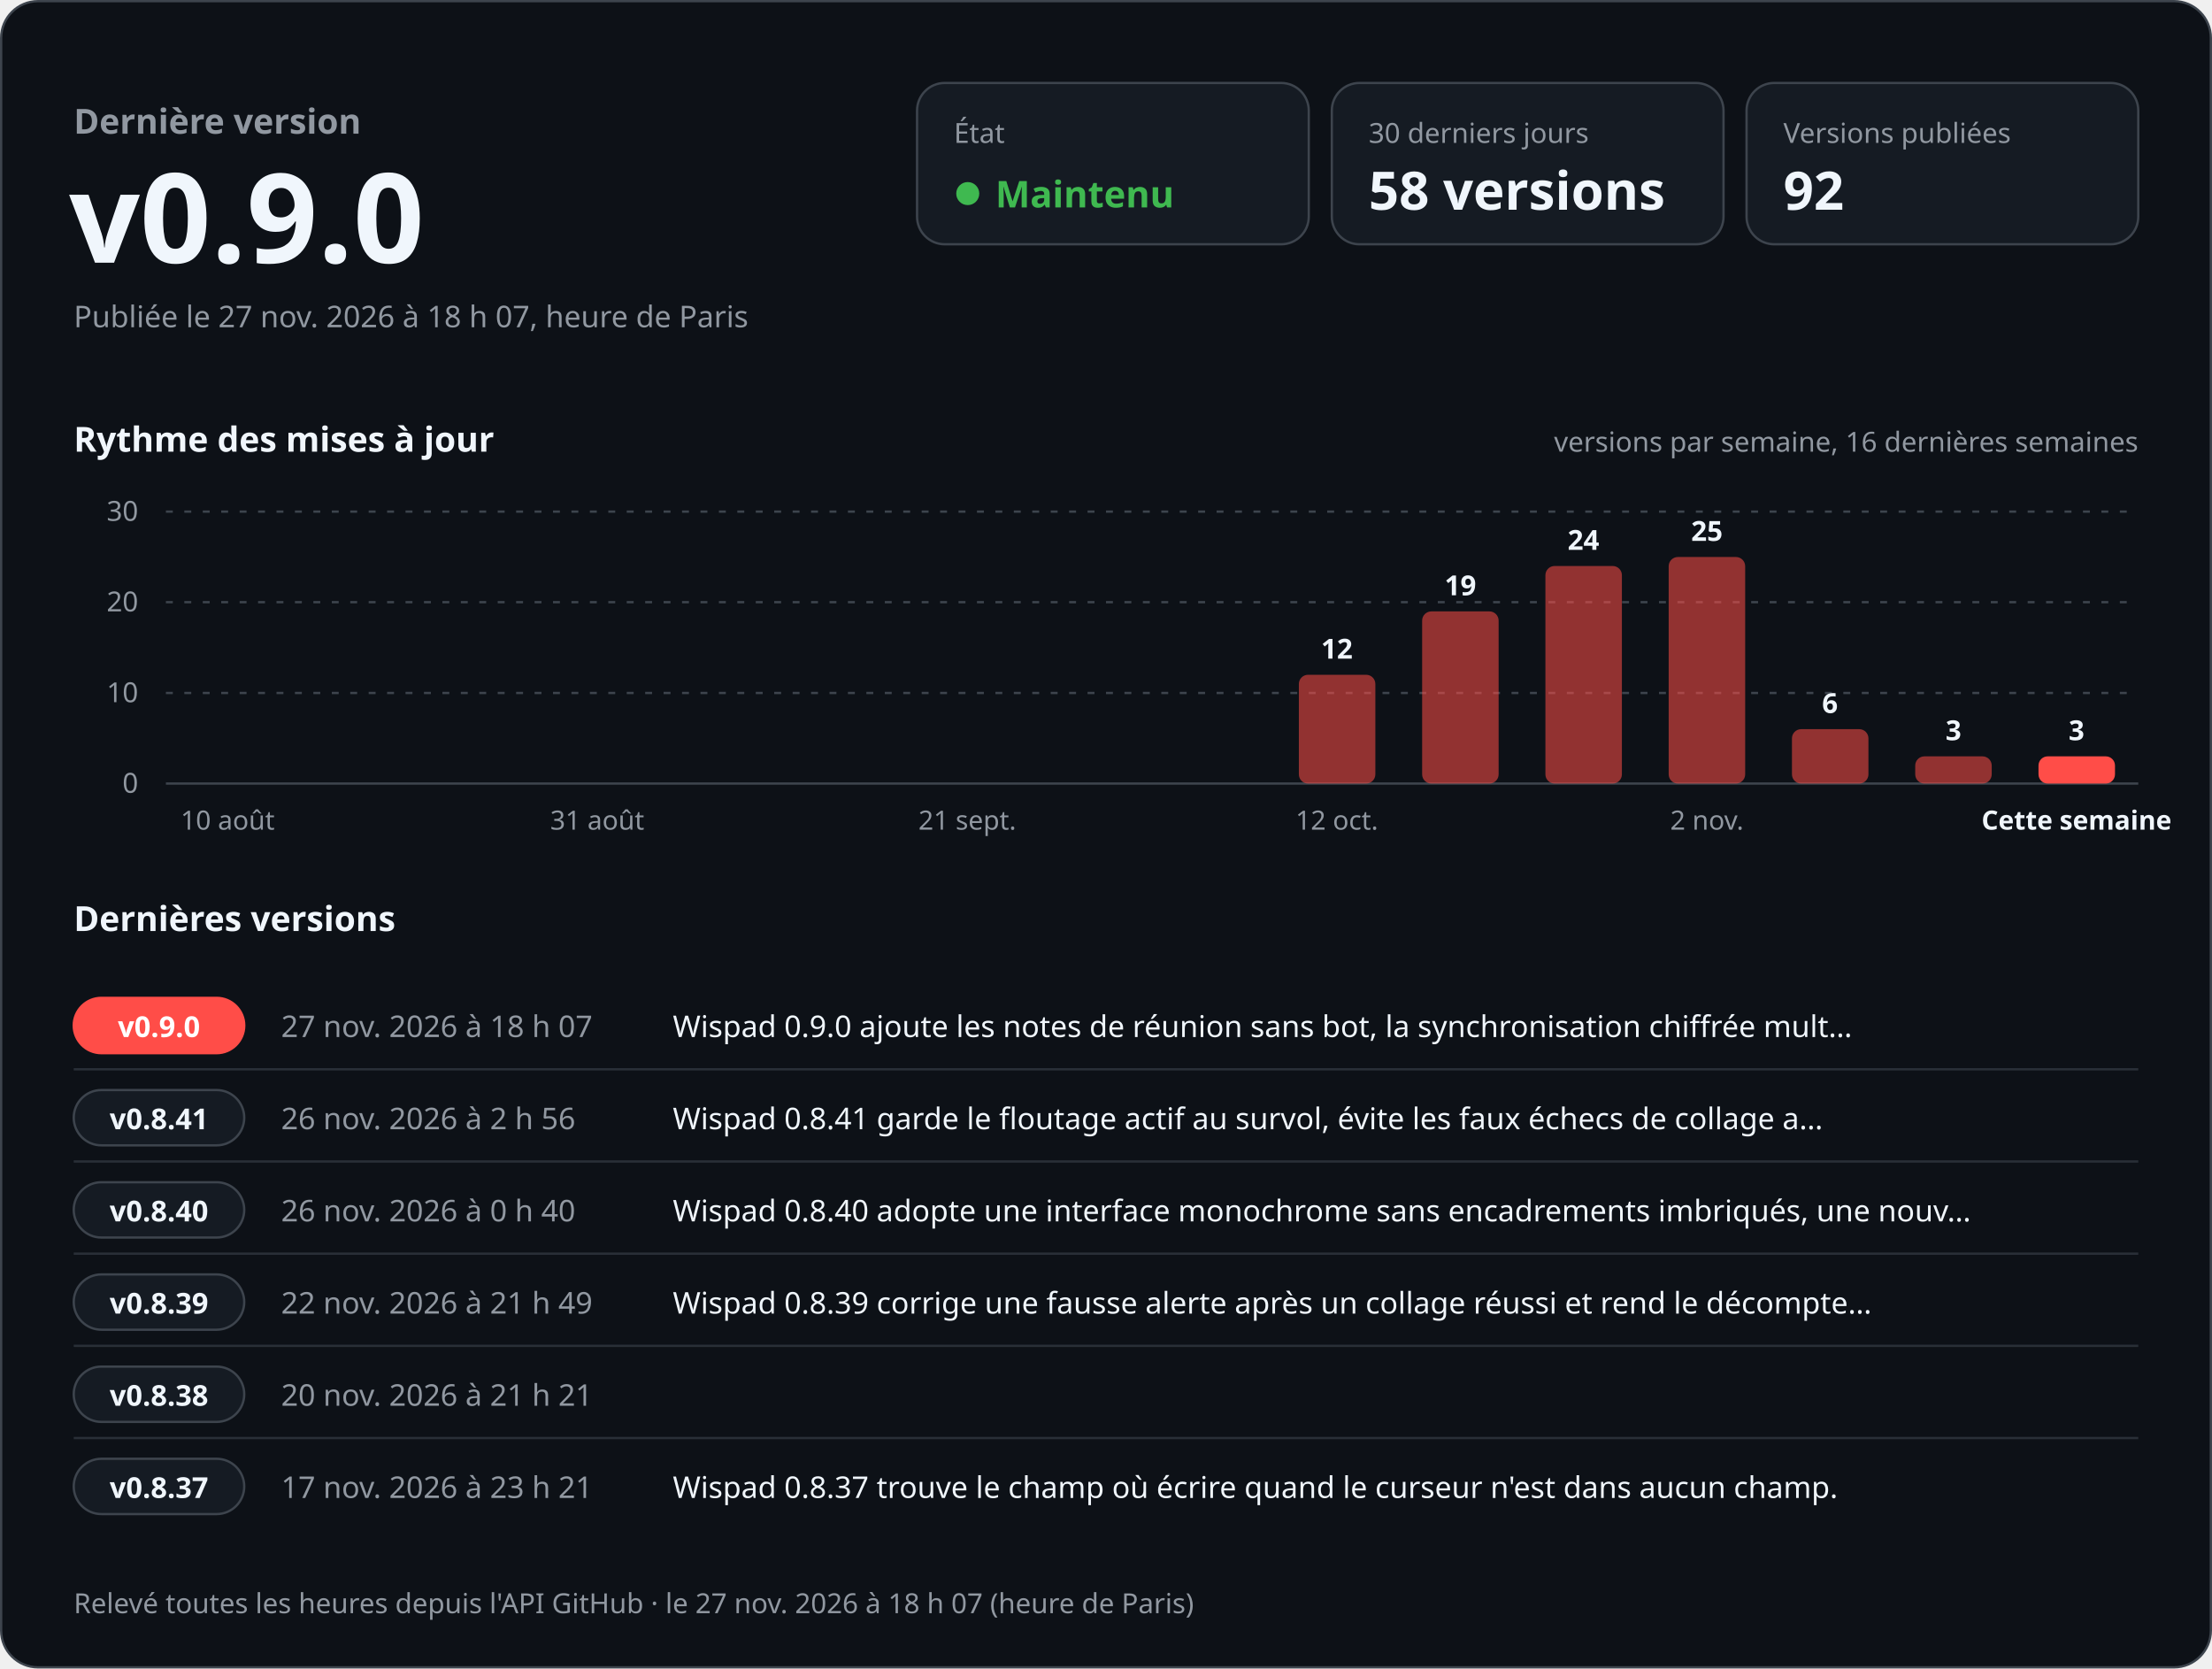
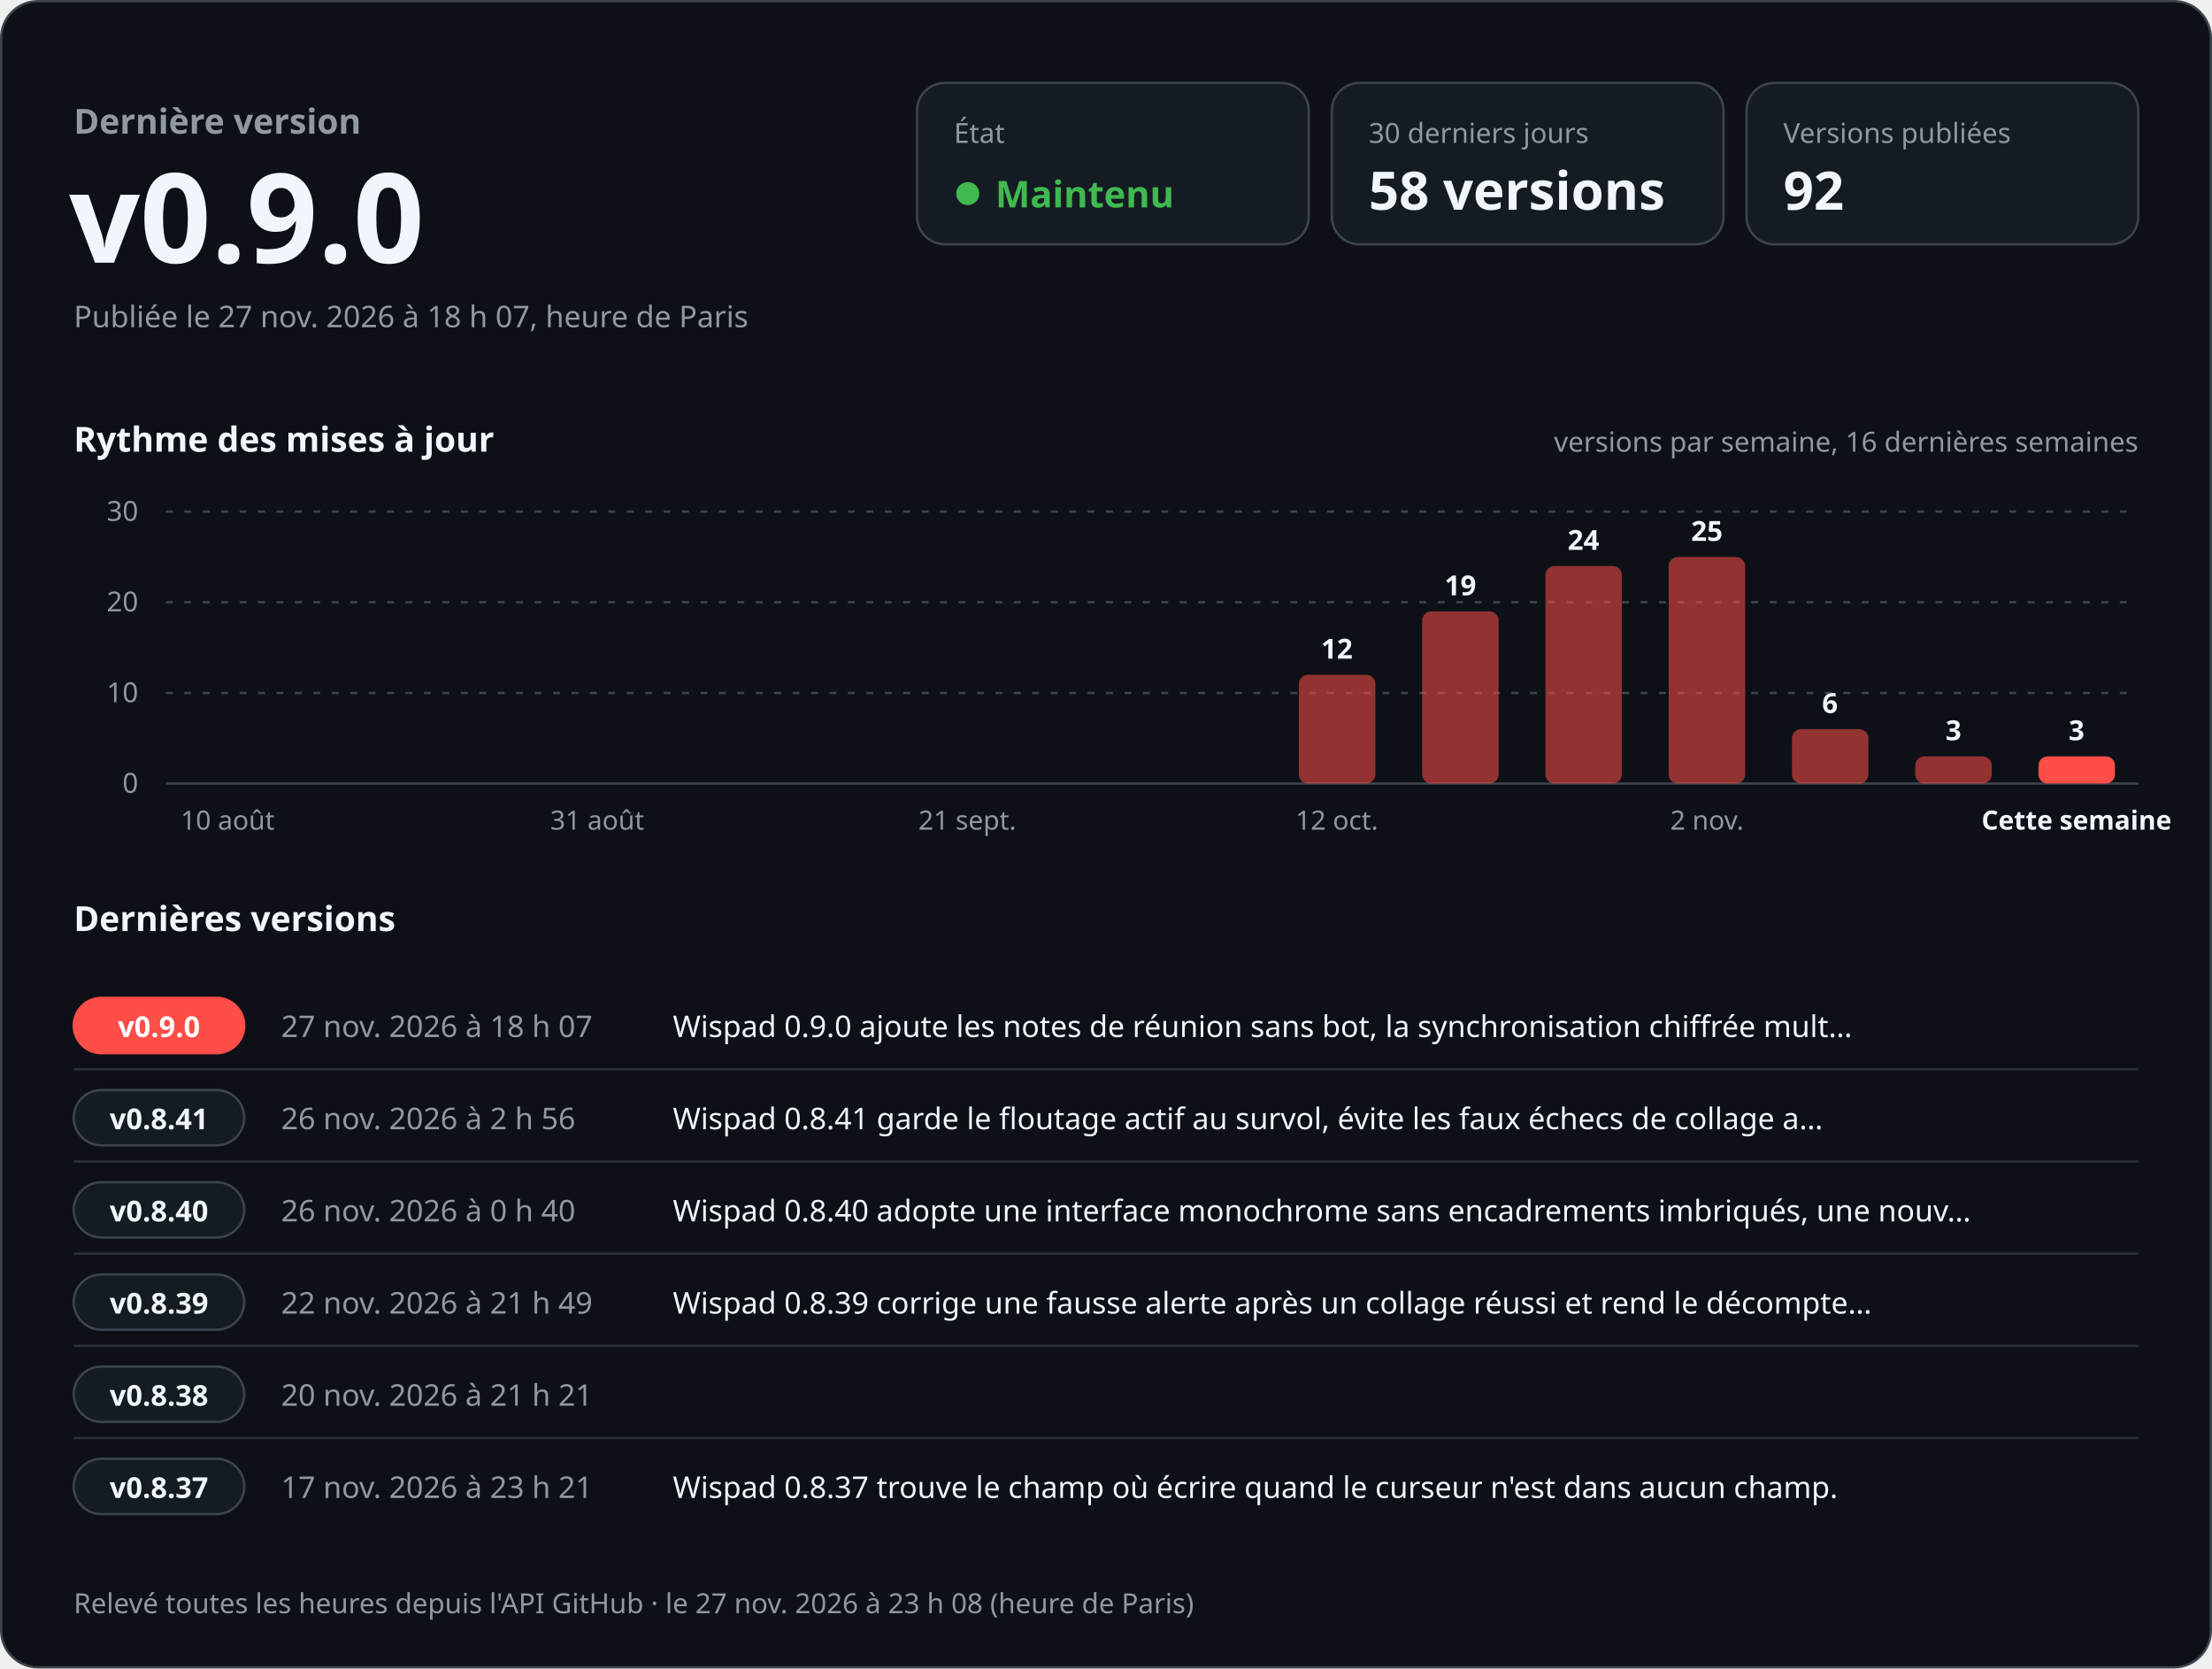
<svg xmlns="http://www.w3.org/2000/svg" width="960" height="724" viewBox="0 0 960 724" role="img" aria-labelledby="titre desc" font-family="-apple-system, BlinkMacSystemFont, 'Segoe UI', 'Noto Sans', Helvetica, Arial, sans-serif" style="font-variant-numeric: tabular-nums">
  <rect x="0.5" y="0.5" width="959" height="723" rx="16" fill="#0d1117" stroke="#3d444d" />
  <text x="32.0" y="58.0" font-size="15" font-weight="600" fill="#9198a1" text-anchor="start">Dernière version</text>
  <text x="30.0" y="114.0" font-size="54" font-weight="700" fill="#f0f6fc" text-anchor="start">v0.9.0</text>
  <text x="32.0" y="142.0" font-size="13" font-weight="400" fill="#9198a1" text-anchor="start">Publiée le 27 nov. 2026 à 18 h 07, heure de Paris</text>
  <rect x="398" y="36" width="170" height="70" rx="12" fill="#151b23" stroke="#3d444d" />
  <text x="414.0" y="62.0" font-size="12" font-weight="500" fill="#9198a1" text-anchor="start">État</text>
  <circle cx="420" cy="84" r="5" fill="#3fb950" />
  <text x="432.0" y="90.0" font-size="16" font-weight="700" fill="#3fb950" text-anchor="start">Maintenu</text>
  <rect x="578" y="36" width="170" height="70" rx="12" fill="#151b23" stroke="#3d444d" />
  <text x="594.0" y="62.0" font-size="12" font-weight="500" fill="#9198a1" text-anchor="start">30 derniers jours</text>
  <text x="594.0" y="91.0" font-size="23" font-weight="700" fill="#f0f6fc" text-anchor="start">58 versions</text>
  <rect x="758" y="36" width="170" height="70" rx="12" fill="#151b23" stroke="#3d444d" />
  <text x="774.0" y="62.0" font-size="12" font-weight="500" fill="#9198a1" text-anchor="start">Versions publiées</text>
  <text x="774.0" y="91.0" font-size="23" font-weight="700" fill="#f0f6fc" text-anchor="start">92</text>
  <text x="32.0" y="196.0" font-size="15" font-weight="600" fill="#f0f6fc" text-anchor="start">Rythme des mises à jour</text>
  <text x="928.0" y="196.0" font-size="12" font-weight="400" fill="#9198a1" text-anchor="end">versions par semaine, 16 dernières semaines</text>
  <line x1="72" y1="340.0" x2="928" y2="340.0" stroke="#3d444d" />
  <text x="60.0" y="344.0" font-size="12" font-weight="400" fill="#9198a1" text-anchor="end">0</text>
  <line x1="72" y1="300.7" x2="928" y2="300.7" stroke="#3d444d" stroke-dasharray="3 5" />
  <text x="60.0" y="304.7" font-size="12" font-weight="400" fill="#9198a1" text-anchor="end">10</text>
  <line x1="72" y1="261.3" x2="928" y2="261.3" stroke="#3d444d" stroke-dasharray="3 5" />
  <text x="60.0" y="265.3" font-size="12" font-weight="400" fill="#9198a1" text-anchor="end">20</text>
  <line x1="72" y1="222.0" x2="928" y2="222.0" stroke="#3d444d" stroke-dasharray="3 5" />
  <text x="60.0" y="226.0" font-size="12" font-weight="400" fill="#9198a1" text-anchor="end">30</text>
  <text x="98.8" y="360.0" font-size="11.5" font-weight="400" fill="#9198a1" text-anchor="middle">10 août</text>
  <text x="259.2" y="360.0" font-size="11.5" font-weight="400" fill="#9198a1" text-anchor="middle">31 août</text>
  <text x="419.8" y="360.0" font-size="11.5" font-weight="400" fill="#9198a1" text-anchor="middle">21 sept.</text>
  <rect x="563.7" y="292.8" width="33.2" height="47.2" rx="4.0" fill="#ff4d48" fill-opacity="0.55" />
  <text x="580.2" y="285.8" font-size="12" font-weight="600" fill="#f0f6fc" text-anchor="middle">12</text>
  <text x="580.2" y="360.0" font-size="11.5" font-weight="400" fill="#9198a1" text-anchor="middle">12 oct.</text>
  <rect x="617.2" y="265.3" width="33.2" height="74.7" rx="4.0" fill="#ff4d48" fill-opacity="0.55" />
  <text x="633.8" y="258.3" font-size="12" font-weight="600" fill="#f0f6fc" text-anchor="middle">19</text>
  <rect x="670.7" y="245.6" width="33.2" height="94.4" rx="4.0" fill="#ff4d48" fill-opacity="0.55" />
  <text x="687.2" y="238.6" font-size="12" font-weight="600" fill="#f0f6fc" text-anchor="middle">24</text>
  <rect x="724.2" y="241.7" width="33.2" height="98.3" rx="4.0" fill="#ff4d48" fill-opacity="0.55" />
  <text x="740.8" y="234.7" font-size="12" font-weight="600" fill="#f0f6fc" text-anchor="middle">25</text>
  <text x="740.8" y="360.0" font-size="11.5" font-weight="400" fill="#9198a1" text-anchor="middle">2 nov.</text>
  <rect x="777.7" y="316.4" width="33.2" height="23.6" rx="4.0" fill="#ff4d48" fill-opacity="0.55" />
  <text x="794.2" y="309.4" font-size="12" font-weight="600" fill="#f0f6fc" text-anchor="middle">6</text>
  <rect x="831.2" y="328.2" width="33.2" height="11.8" rx="4.0" fill="#ff4d48" fill-opacity="0.55" />
  <text x="847.8" y="321.2" font-size="12" font-weight="600" fill="#f0f6fc" text-anchor="middle">3</text>
  <rect x="884.7" y="328.2" width="33.2" height="11.8" rx="4.0" fill="#ff4d48" fill-opacity="1" />
  <text x="901.2" y="321.2" font-size="12" font-weight="600" fill="#f0f6fc" text-anchor="middle">3</text>
  <text x="901.2" y="360.0" font-size="11.5" font-weight="600" fill="#f0f6fc" text-anchor="middle">Cette semaine</text>
  <text x="32.0" y="404.0" font-size="15" font-weight="600" fill="#f0f6fc" text-anchor="start">Dernières versions</text>
  <rect x="32" y="433.0" width="74" height="24" rx="12" fill="#ff4d48" stroke="#ff4d48" />
  <text x="69.0" y="450.0" font-size="12.5" font-weight="700" fill="#ffffff" text-anchor="middle">v0.9.0</text>
  <text x="122.0" y="450.0" font-size="13" font-weight="500" fill="#9198a1" text-anchor="start">27 nov. 2026 à 18 h 07</text>
  <text x="292.0" y="450.0" font-size="13" font-weight="400" fill="#f0f6fc" text-anchor="start">Wispad 0.9.0 ajoute les notes de réunion sans bot, la synchronisation chiffrée mult…</text>
  <line x1="32" y1="464.0" x2="928" y2="464.0" stroke="#3d444d" stroke-opacity="0.6" />
  <rect x="32" y="473.0" width="74" height="24" rx="12" fill="#151b23" stroke="#3d444d" />
  <text x="69.0" y="490.0" font-size="12.5" font-weight="700" fill="#f0f6fc" text-anchor="middle">v0.8.41</text>
  <text x="122.0" y="490.0" font-size="13" font-weight="500" fill="#9198a1" text-anchor="start">26 nov. 2026 à 2 h 56</text>
  <text x="292.0" y="490.0" font-size="13" font-weight="400" fill="#f0f6fc" text-anchor="start">Wispad 0.8.41 garde le floutage actif au survol, évite les faux échecs de collage a…</text>
  <line x1="32" y1="504.0" x2="928" y2="504.0" stroke="#3d444d" stroke-opacity="0.6" />
  <rect x="32" y="513.0" width="74" height="24" rx="12" fill="#151b23" stroke="#3d444d" />
  <text x="69.0" y="530.0" font-size="12.5" font-weight="700" fill="#f0f6fc" text-anchor="middle">v0.8.40</text>
  <text x="122.0" y="530.0" font-size="13" font-weight="500" fill="#9198a1" text-anchor="start">26 nov. 2026 à 0 h 40</text>
  <text x="292.0" y="530.0" font-size="13" font-weight="400" fill="#f0f6fc" text-anchor="start">Wispad 0.8.40 adopte une interface monochrome sans encadrements imbriqués, une nouv…</text>
  <line x1="32" y1="544.0" x2="928" y2="544.0" stroke="#3d444d" stroke-opacity="0.6" />
  <rect x="32" y="553.0" width="74" height="24" rx="12" fill="#151b23" stroke="#3d444d" />
  <text x="69.0" y="570.0" font-size="12.5" font-weight="700" fill="#f0f6fc" text-anchor="middle">v0.8.39</text>
  <text x="122.0" y="570.0" font-size="13" font-weight="500" fill="#9198a1" text-anchor="start">22 nov. 2026 à 21 h 49</text>
  <text x="292.0" y="570.0" font-size="13" font-weight="400" fill="#f0f6fc" text-anchor="start">Wispad 0.8.39 corrige une fausse alerte après un collage réussi et rend le décompte…</text>
  <line x1="32" y1="584.0" x2="928" y2="584.0" stroke="#3d444d" stroke-opacity="0.6" />
  <rect x="32" y="593.0" width="74" height="24" rx="12" fill="#151b23" stroke="#3d444d" />
  <text x="69.0" y="610.0" font-size="12.5" font-weight="700" fill="#f0f6fc" text-anchor="middle">v0.8.38</text>
  <text x="122.0" y="610.0" font-size="13" font-weight="500" fill="#9198a1" text-anchor="start">20 nov. 2026 à 21 h 21</text>
  <text x="292.0" y="610.0" font-size="13" font-weight="400" fill="#f0f6fc" text-anchor="start" />
  <line x1="32" y1="624.0" x2="928" y2="624.0" stroke="#3d444d" stroke-opacity="0.6" />
  <rect x="32" y="633.0" width="74" height="24" rx="12" fill="#151b23" stroke="#3d444d" />
  <text x="69.0" y="650.0" font-size="12.5" font-weight="700" fill="#f0f6fc" text-anchor="middle">v0.8.37</text>
  <text x="122.0" y="650.0" font-size="13" font-weight="500" fill="#9198a1" text-anchor="start">17 nov. 2026 à 23 h 21</text>
  <text x="292.0" y="650.0" font-size="13" font-weight="400" fill="#f0f6fc" text-anchor="start">Wispad 0.8.37 trouve le champ où écrire quand le curseur n'est dans aucun champ.</text>
-   <text x="32.0" y="700.0" font-size="12" font-weight="400" fill="#9198a1" text-anchor="start">Relevé toutes les heures depuis l'API GitHub · le 27 nov. 2026 à 18 h 07 (heure de Paris)</text>
+   <text x="32.0" y="700.0" font-size="12" font-weight="400" fill="#9198a1" text-anchor="start">Relevé toutes les heures depuis l'API GitHub · le 27 nov. 2026 à 23 h 08 (heure de Paris)</text>
</svg>
